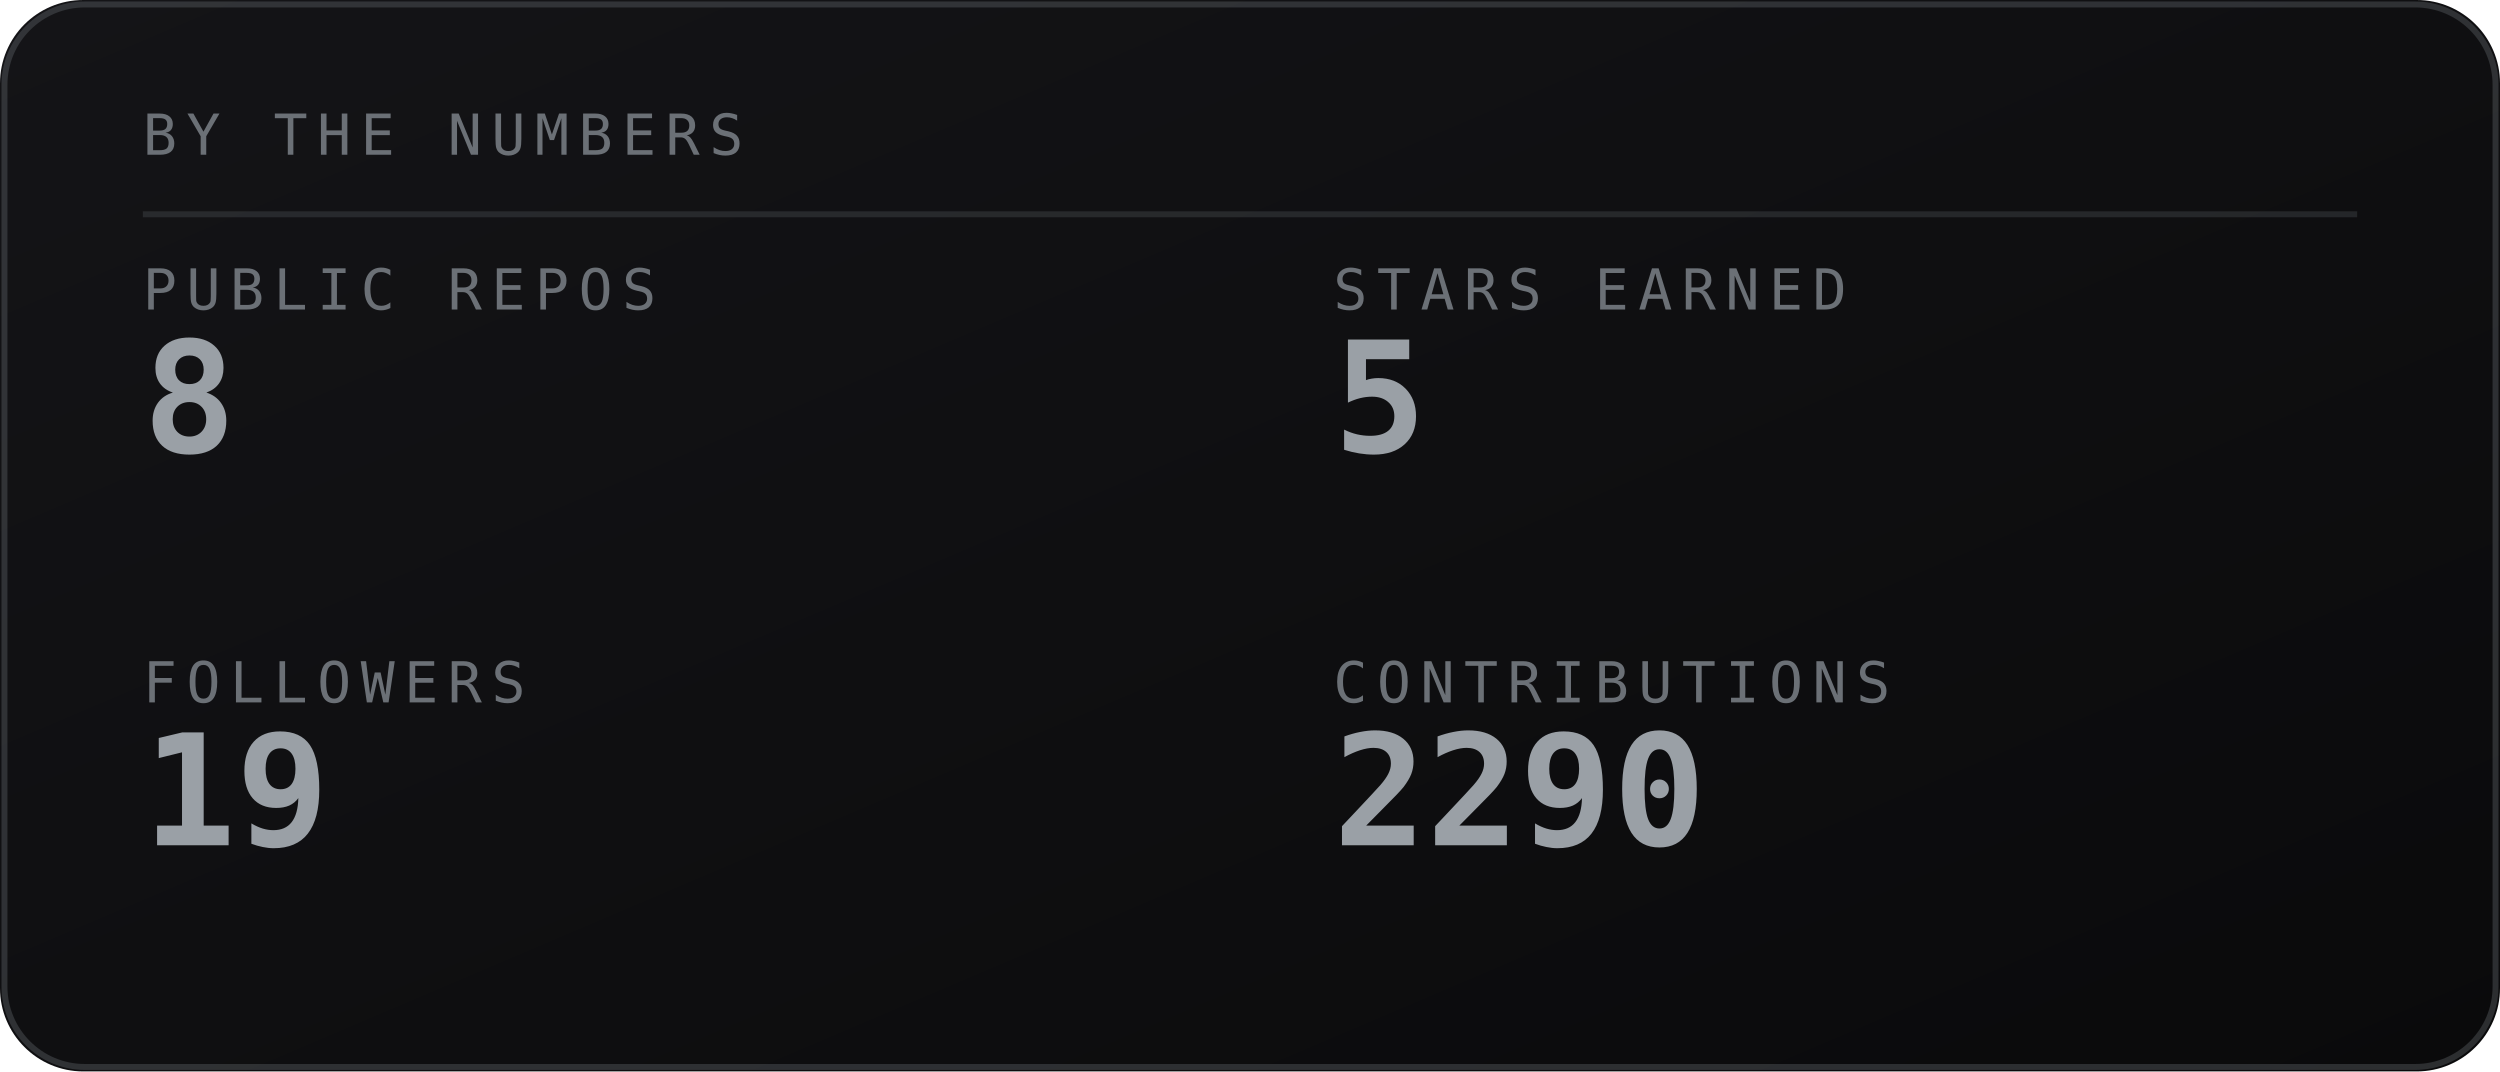
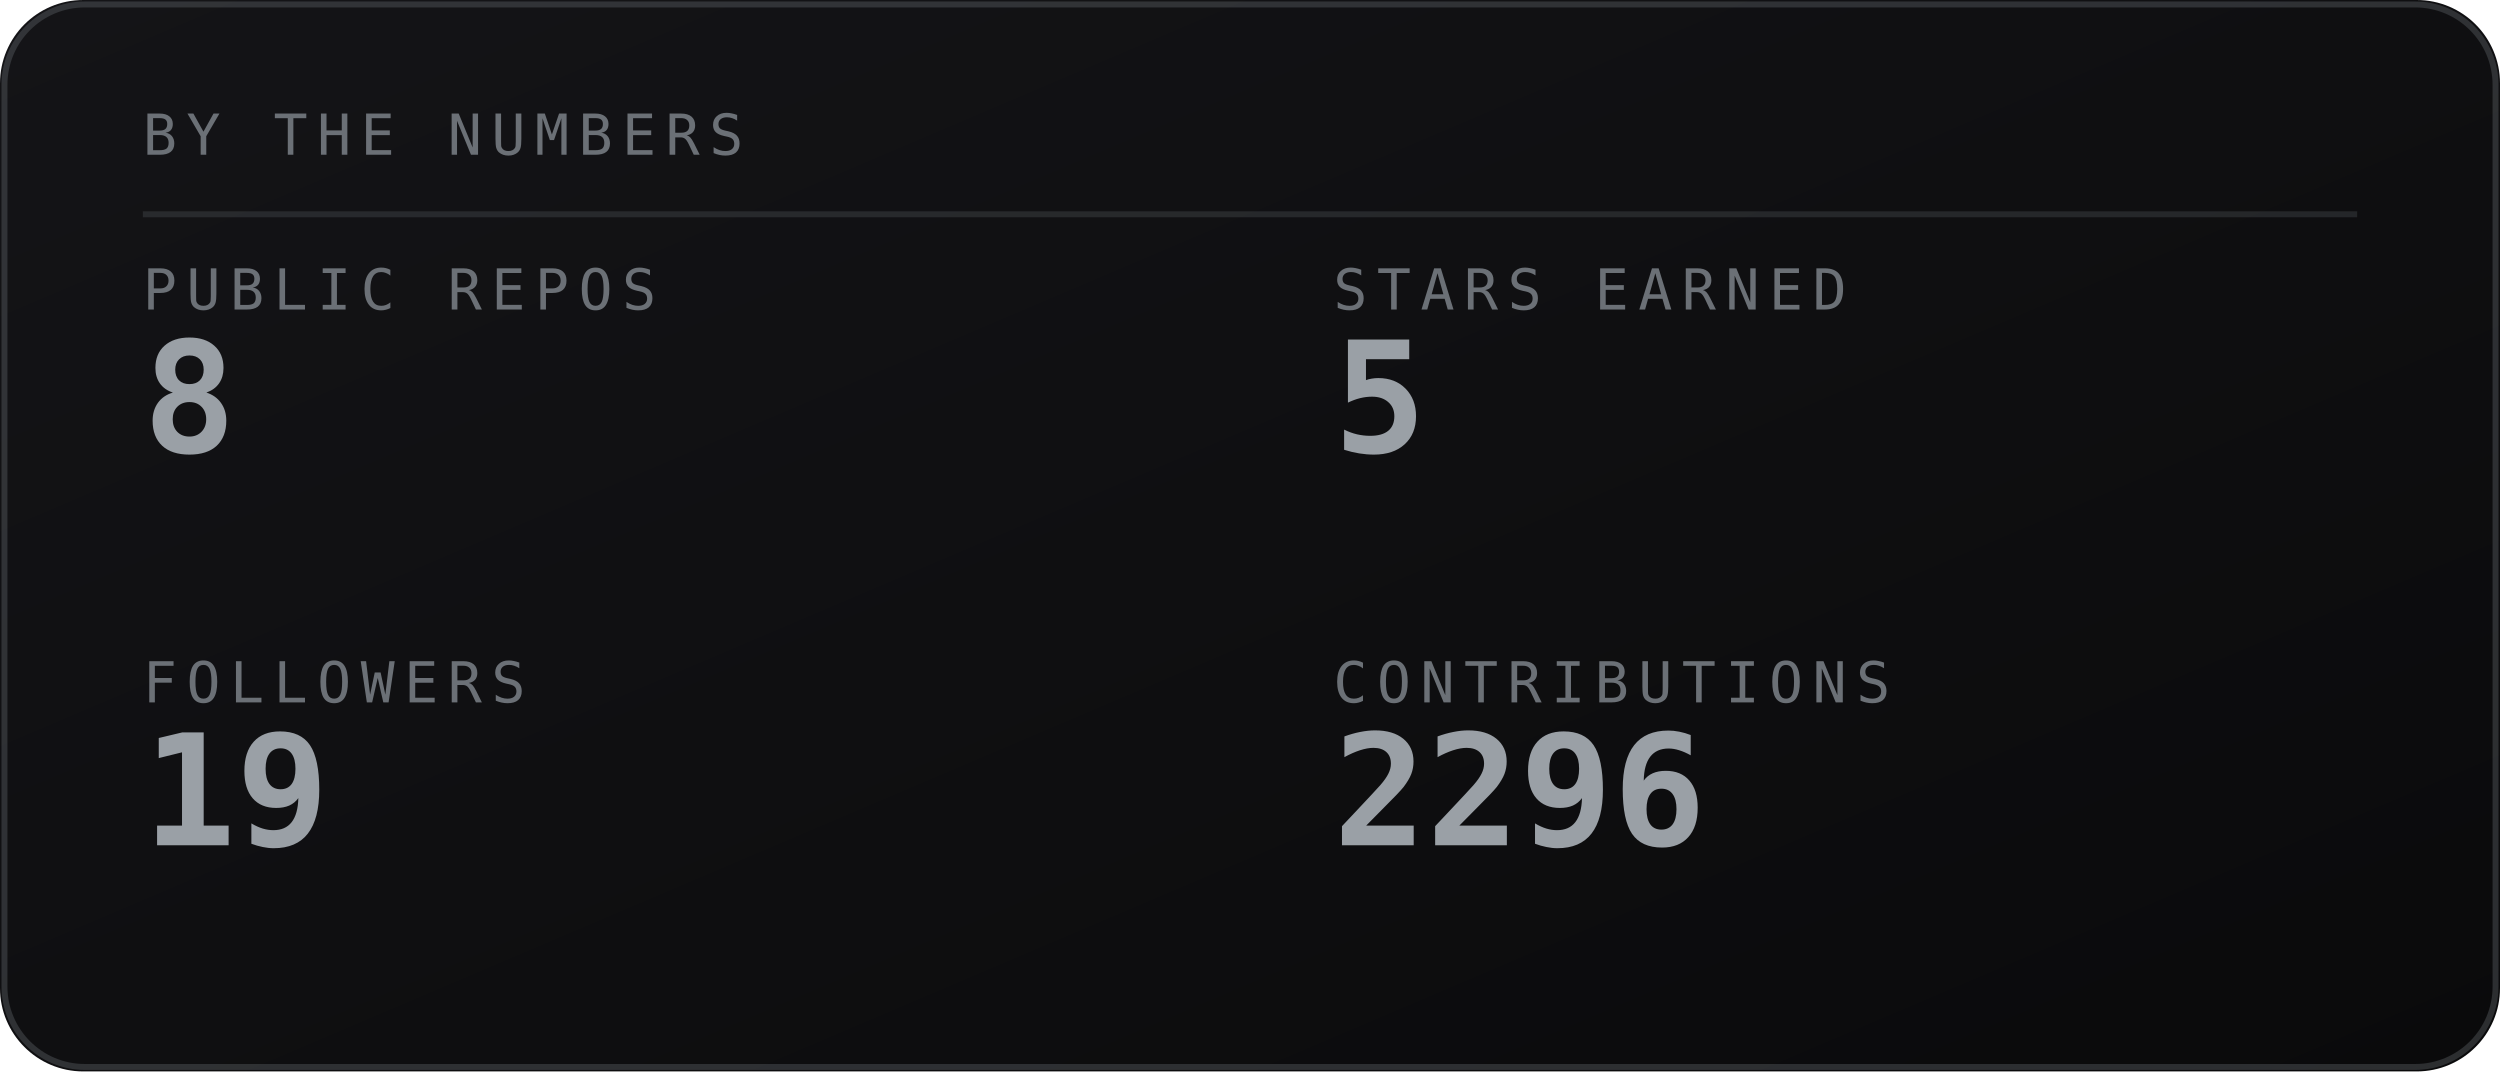
<svg xmlns="http://www.w3.org/2000/svg" viewBox="0 0 420 180" width="420" height="180" role="img" aria-labelledby="stst stsd">
  <defs>
    <linearGradient id="stsbg" x1="0" y1="0" x2="1" y2="1">
      <stop offset="0" stop-color="#141417" />
      <stop offset="1" stop-color="#0a0a0b" />
    </linearGradient>
  </defs>
  <style>
    .mono{font-family:ui-monospace,SFMono-Regular,Menlo,Consolas,"DejaVu Sans Mono",monospace}
    .lbl{font-size:9.5px;letter-spacing:1.6px;fill:#6b7076}
    .big{font-size:31px;font-weight:700;fill:#9aa0a6}
    .med{font-size:15px;font-weight:700;fill:#9aa0a6}
    .sm{font-size:11px;fill:#9aa0a6}
    .dim{font-size:11px;fill:#6b7076}
    
</style>
  <rect width="420" height="180" rx="14" fill="url(#stsbg)" />
  <rect x="0.75" y="0.75" width="418.5" height="178.5" rx="13.5" fill="none" stroke="#6b7076" stroke-opacity="0.35" />
  <text class="mono lbl" x="24" y="26">BY THE NUMBERS</text>
  <line x1="24" y1="36" x2="396" y2="36" stroke="#6b7076" stroke-opacity="0.25" />
  <text class="mono lbl" x="24" y="52">PUBLIC REPOS</text>
  <text class="mono" x="24" y="76" font-size="26" font-weight="700" fill="#9aa0a6">8</text>
  <text class="mono lbl" x="224" y="52">STARS EARNED</text>
  <text class="mono" x="224" y="76" font-size="26" font-weight="700" fill="#9aa0a6">5</text>
  <text class="mono lbl" x="24" y="118">FOLLOWERS</text>
  <text class="mono" x="24" y="142" font-size="26" font-weight="700" fill="#9aa0a6">19</text>
  <text class="mono lbl" x="224" y="118">CONTRIBUTIONS</text>
-   <text class="mono" x="224" y="142" font-size="26" font-weight="700" fill="#9aa0a6">2290</text>
+   <text class="mono" x="224" y="142" font-size="26" font-weight="700" fill="#9aa0a6">2296</text>
</svg>
